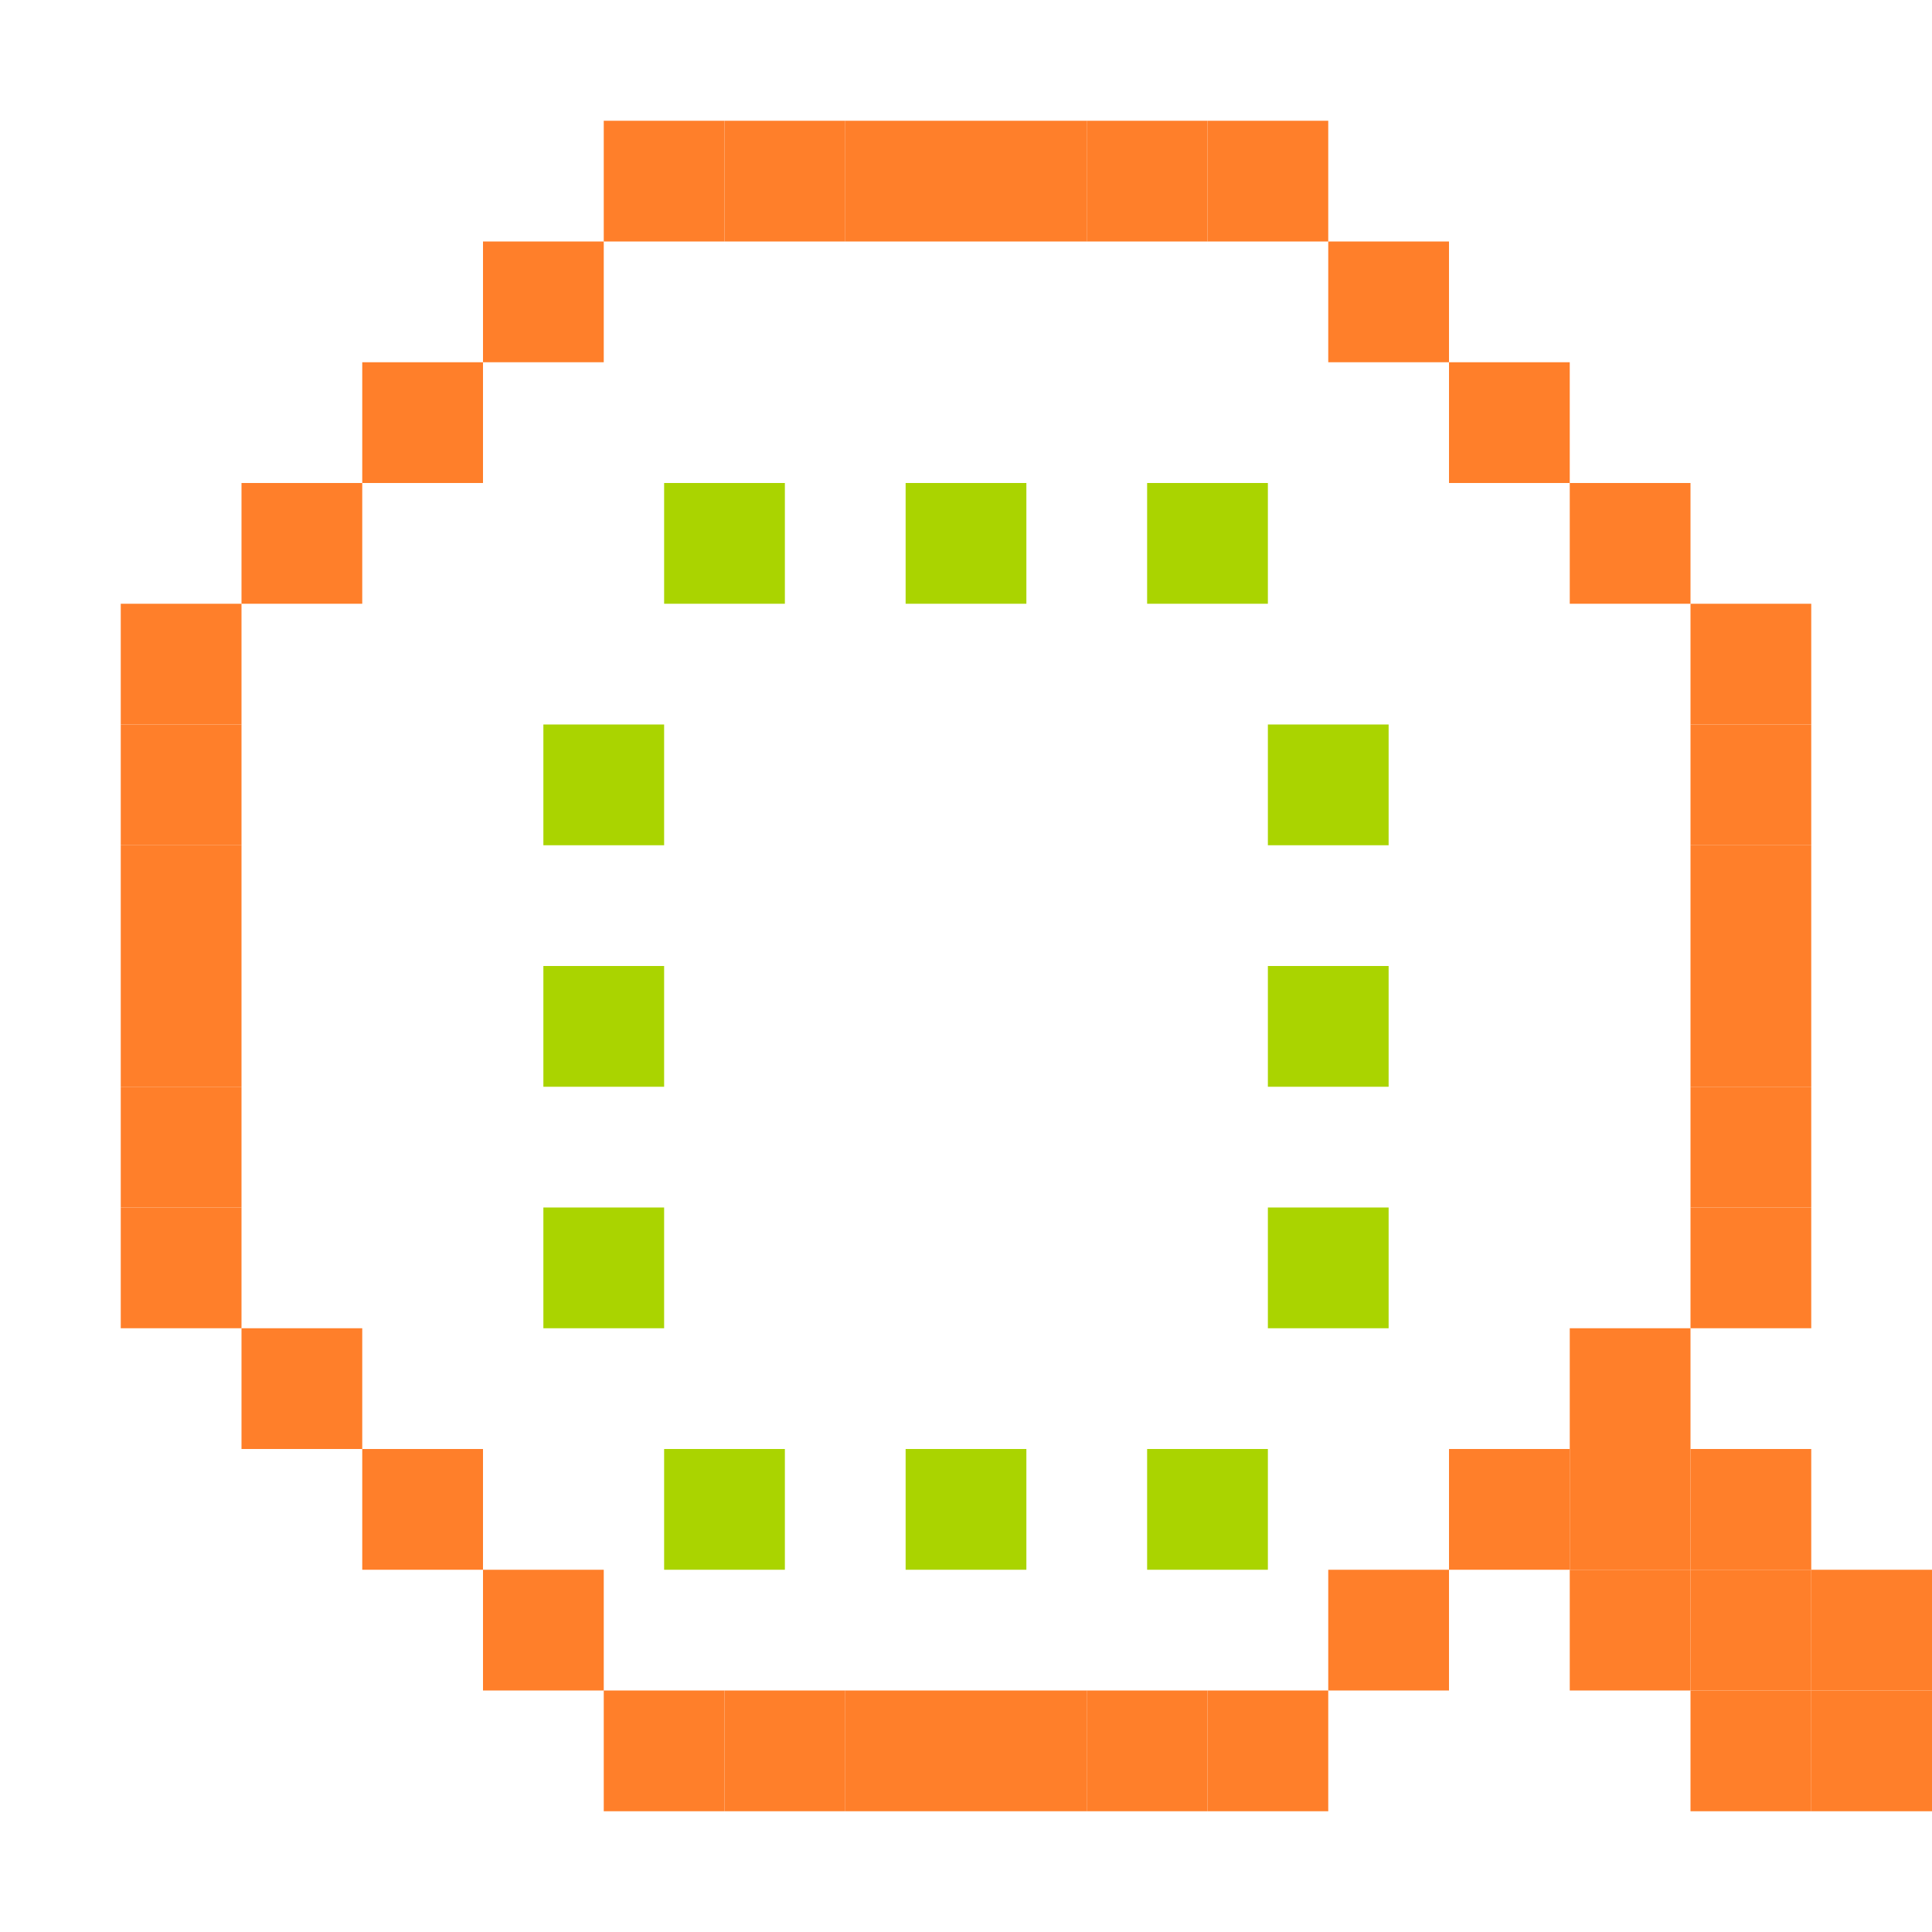
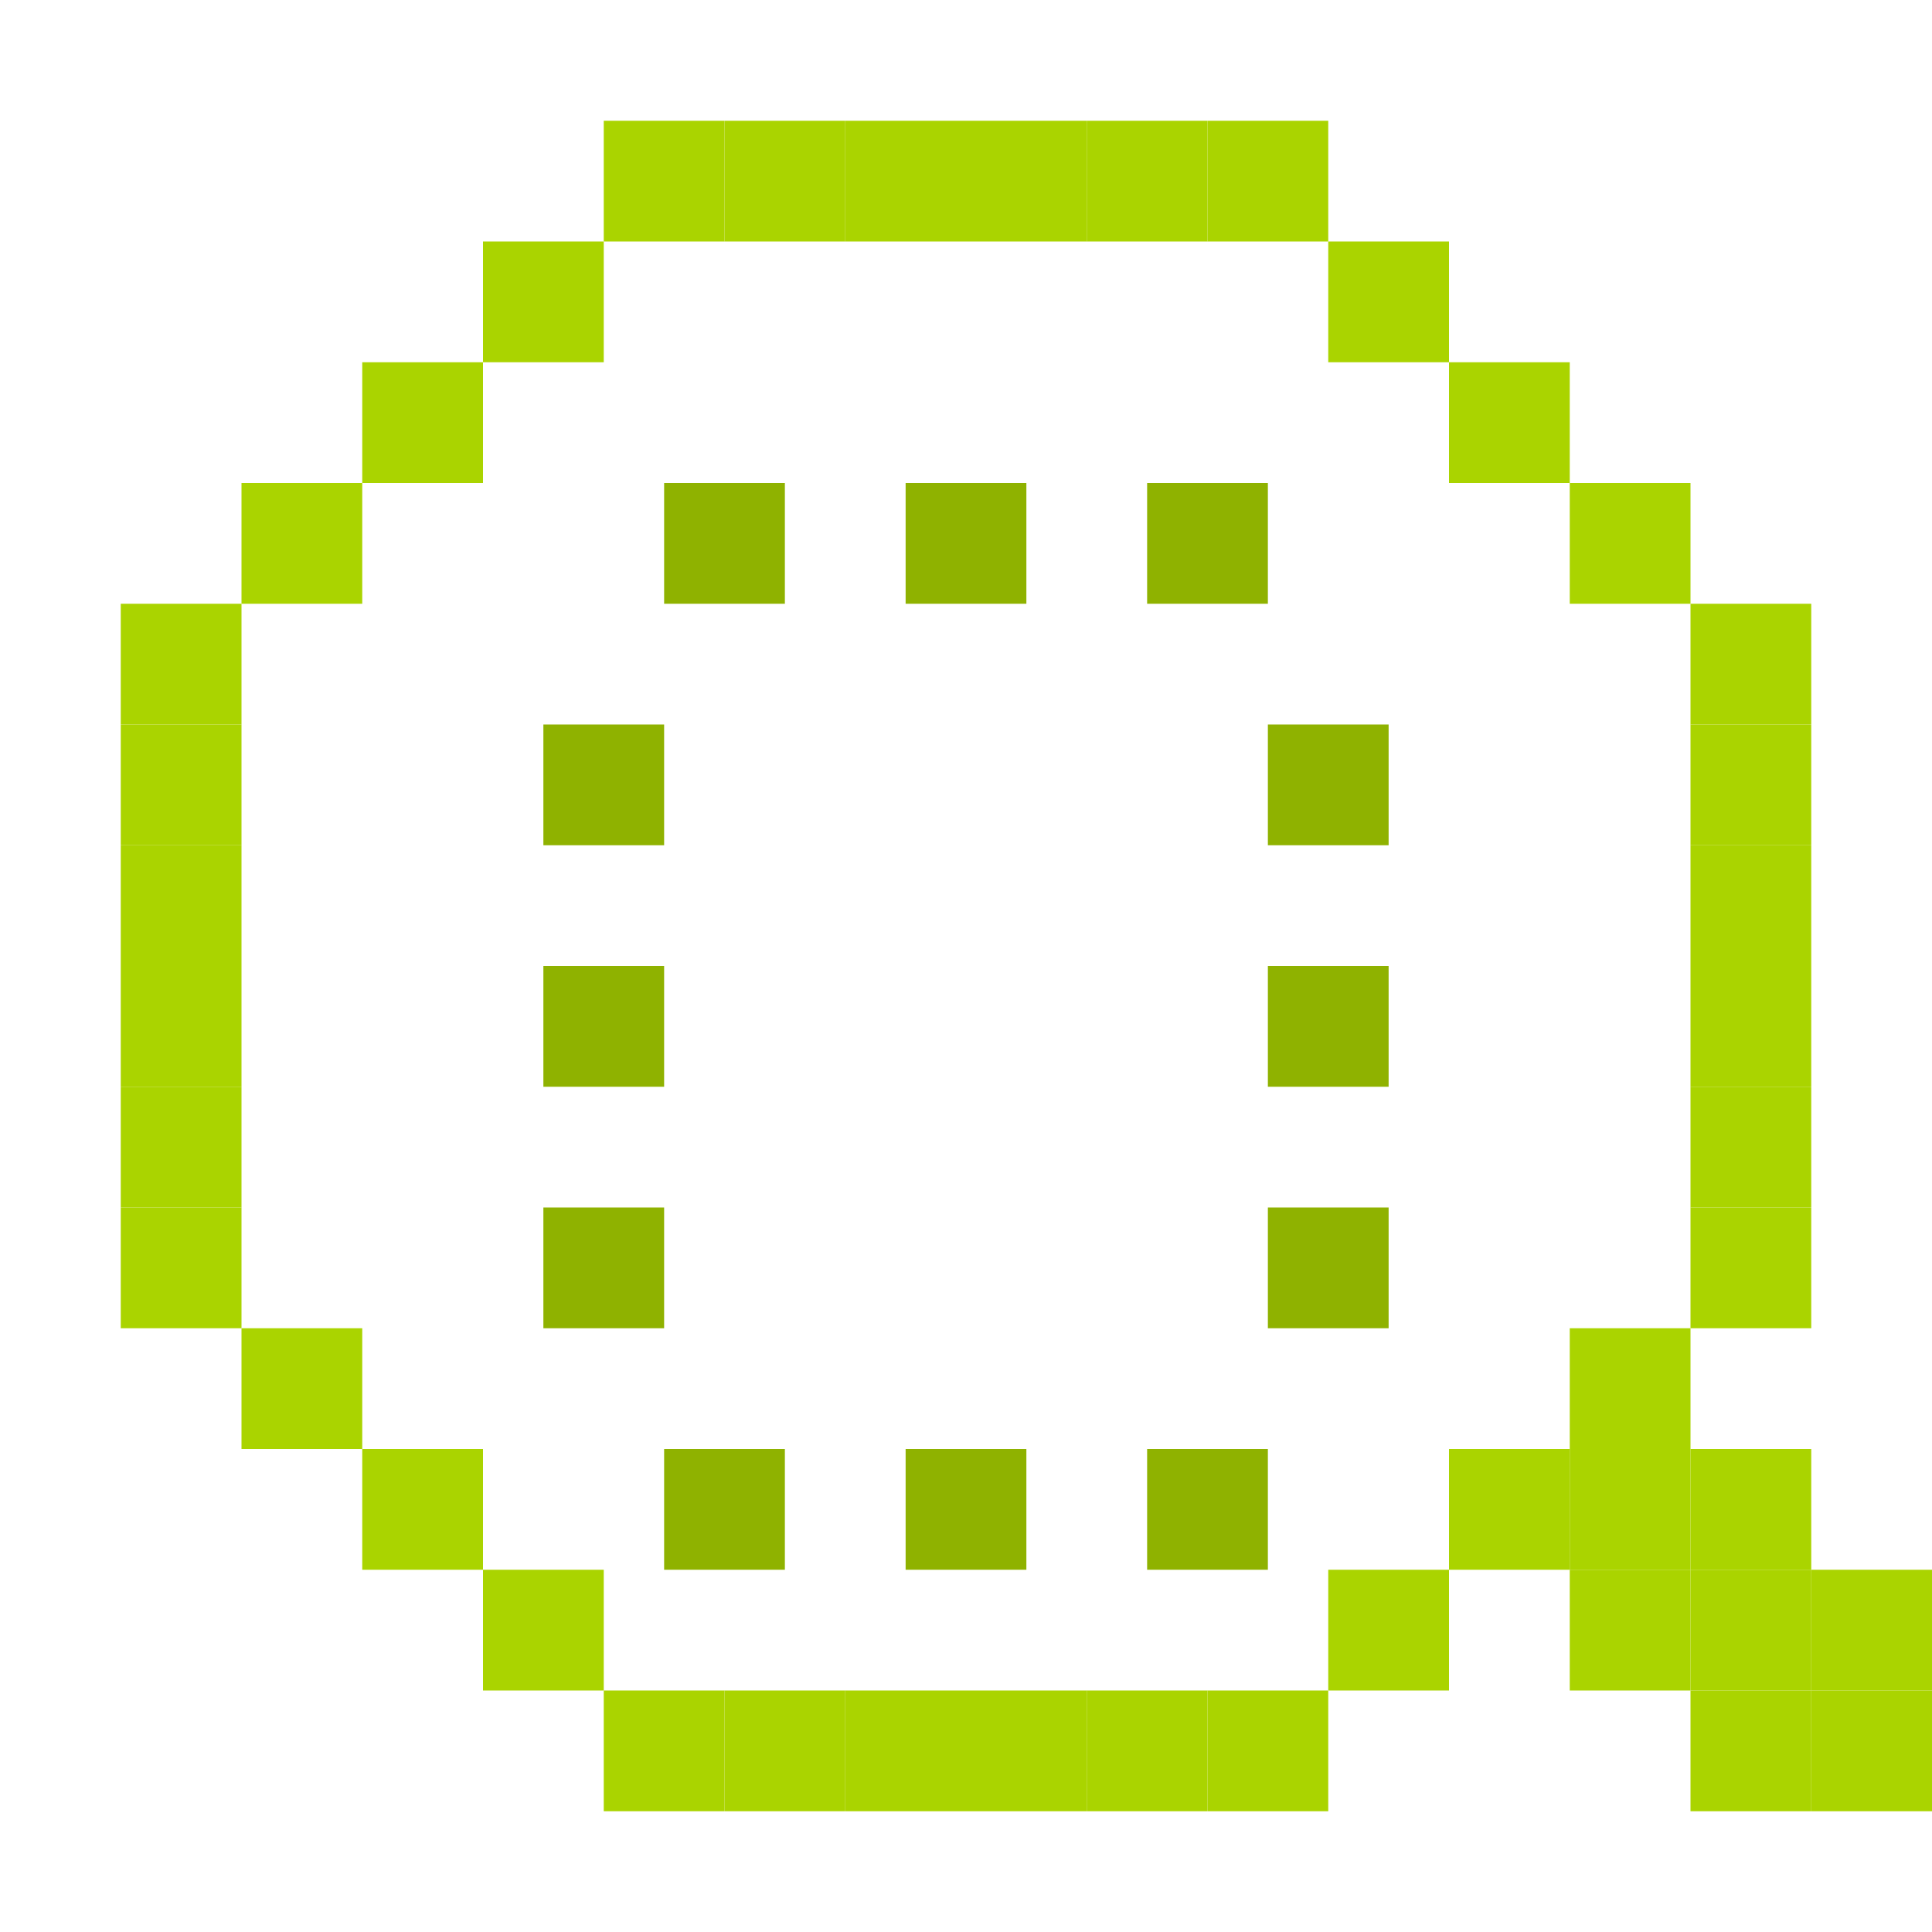
<svg xmlns="http://www.w3.org/2000/svg" width="256" height="256" viewBox="0 0 256 256" id="svg2" version="1.1">
  <defs id="defs4" />
  <g id="layer1" transform="translate(0,-796.3622)">
-     <rect style="fill:#ff7f2a;fill-opacity:1;stroke:none" id="rect3168" width="16" height="16" x="48" y="844.362" />
-     <rect style="fill:#ff7f2a;fill-opacity:1;stroke:none" id="rect3168-5" width="16" height="16" x="64" y="828.362" />
-     <rect style="fill:#ff7f2a;fill-opacity:1;stroke:none" id="rect3168-55" width="16" height="16" x="80" y="812.362" />
-     <rect style="fill:#ff7f2a;fill-opacity:1;stroke:none" id="rect3168-4" width="16" height="16" x="96" y="812.362" />
-     <rect style="fill:#ff7f2a;fill-opacity:1;stroke:none" id="rect3168-50" width="16" height="16" x="112" y="812.362" />
-     <rect style="fill:#ff7f2a;fill-opacity:1;stroke:none" id="rect3168-1" width="16" height="16" x="128" y="812.362" />
-     <rect style="fill:#ff7f2a;fill-opacity:1;stroke:none" id="rect3168-8" width="16" height="16" x="144" y="812.362" />
-     <rect style="fill:#ff7f2a;fill-opacity:1;stroke:none" id="rect3168-6" width="16" height="16" x="160" y="812.362" />
-     <rect style="fill:#ff7f2a;fill-opacity:1;stroke:none" id="rect3168-3" width="16" height="16" x="176" y="828.362" />
-     <rect style="fill:#ff7f2a;fill-opacity:1;stroke:none" id="rect3168-0" width="16" height="16" x="192" y="844.362" />
-     <rect style="fill:#ff7f2a;fill-opacity:1;stroke:none" id="rect3168-34" width="16" height="16" x="208" y="860.362" />
-     <rect style="fill:#ff7f2a;fill-opacity:1;stroke:none" id="rect3168-86" width="16" height="16" x="224" y="876.362" />
-     <rect style="fill:#ff7f2a;fill-opacity:1;stroke:none" id="rect3168-52" width="16" height="16" x="224" y="892.362" />
-     <rect style="fill:#ff7f2a;fill-opacity:1;stroke:none" id="rect3168-12" width="16" height="16" x="224" y="908.362" />
-     <rect style="fill:#ff7f2a;fill-opacity:1;stroke:none" id="rect3168-06" width="16" height="16" x="224" y="924.362" />
-     <rect style="fill:#ff7f2a;fill-opacity:1;stroke:none" id="rect3168-2" width="16" height="16" x="224" y="940.362" />
-     <rect style="fill:#ff7f2a;fill-opacity:1;stroke:none" id="rect3168-7" width="16" height="16" x="224" y="956.362" />
-     <rect style="fill:#ff7f2a;fill-opacity:1;stroke:none" id="rect3168-555" width="16" height="16" x="208" y="972.362" />
-     <rect style="fill:#ff7f2a;fill-opacity:1;stroke:none" id="rect3168-76" width="16" height="16" x="224" y="988.362" />
-     <rect style="fill:#ff7f2a;fill-opacity:1;stroke:none" id="rect3168-61" width="16" height="16" x="192" y="988.362" />
-     <rect style="fill:#ff7f2a;fill-opacity:1;stroke:none" id="rect3168-9" width="16" height="16" x="176" y="1004.362" />
-     <rect style="fill:#ff7f2a;fill-opacity:1;stroke:none" id="rect3168-28" width="16" height="16" x="160" y="1020.362" />
-     <rect style="fill:#ff7f2a;fill-opacity:1;stroke:none" id="rect3168-58" width="16" height="16" x="144" y="1020.362" />
-     <rect style="fill:#ff7f2a;fill-opacity:1;stroke:none" id="rect3168-67" width="16" height="16" x="128" y="1020.362" />
-     <rect style="fill:#ff7f2a;fill-opacity:1;stroke:none" id="rect3168-26" width="16" height="16" x="112" y="1020.362" />
-     <rect style="fill:#ff7f2a;fill-opacity:1;stroke:none" id="rect3168-35" width="16" height="16" x="96" y="1020.362" />
-     <rect style="fill:#ff7f2a;fill-opacity:1;stroke:none" id="rect3168-69" width="16" height="16" x="80" y="1020.362" />
-     <rect style="fill:#ff7f2a;fill-opacity:1;stroke:none" id="rect3168-97" width="16" height="16" x="64" y="1004.362" />
-     <rect style="fill:#ff7f2a;fill-opacity:1;stroke:none" id="rect3168-56" width="16" height="16" x="48" y="988.362" />
-     <rect style="fill:#ff7f2a;fill-opacity:1;stroke:none" id="rect3168-96" width="16" height="16" x="32" y="972.362" />
-     <rect style="fill:#ff7f2a;fill-opacity:1;stroke:none" id="rect3168-81" width="16" height="16" x="16" y="956.362" />
-     <rect style="fill:#ff7f2a;fill-opacity:1;stroke:none" id="rect3168-22" width="16" height="16" x="16" y="940.362" />
-     <rect style="fill:#ff7f2a;fill-opacity:1;stroke:none" id="rect3168-19" width="16" height="16" x="16" y="924.362" />
-     <rect style="fill:#ff7f2a;fill-opacity:1;stroke:none" id="rect3168-768" width="16" height="16" x="16" y="908.362" />
-     <rect style="fill:#ff7f2a;fill-opacity:1;stroke:none" id="rect3168-32" width="16" height="16" x="16" y="892.362" />
-     <rect style="fill:#ff7f2a;fill-opacity:1;stroke:none" id="rect3168-15" width="16" height="16" x="16" y="876.362" />
-     <rect style="fill:#ff7f2a;fill-opacity:1;stroke:none" id="rect3168-62" width="16" height="16" x="32" y="860.362" />
-     <rect style="fill:#ff7f2a;fill-opacity:1;stroke:none" id="rect3168-07" width="16" height="16" x="240" y="1004.362" />
-     <rect style="fill:#ff7f2a;fill-opacity:1;stroke:none" id="rect3168-76-4" width="16" height="16" x="208" y="988.362" />
-     <rect style="fill:#ff7f2a;fill-opacity:1;stroke:none" id="rect3168-76-9" width="16" height="16" x="224" y="1004.362" />
-     <rect style="fill:#ff7f2a;fill-opacity:1;stroke:none" id="rect3168-76-6" width="16" height="16" x="240" y="1020.362" />
-     <rect style="fill:#ff7f2a;fill-opacity:1;stroke:none" id="rect3168-76-49" width="16" height="16" x="208" y="1004.362" />
-     <rect style="fill:#ff7f2a;fill-opacity:1;stroke:none" id="rect3168-76-8" width="16" height="16" x="224" y="1020.362" />
-     <rect style="fill:#aad400;fill-opacity:1;stroke:none" id="rect3168-49-16" width="16" height="16" x="152" y="988.362" />
-     <rect style="fill:#aad400;fill-opacity:1;stroke:none" id="rect3168-49-16-5" width="16" height="16" x="120" y="988.362" />
-     <rect style="fill:#aad400;fill-opacity:1;stroke:none" id="rect3168-49-16-8" width="16" height="16" x="88" y="988.362" />
-     <rect style="fill:#aad400;fill-opacity:1;stroke:none" id="rect3168-49-16-7" width="16" height="16" x="72" y="956.362" />
-     <rect style="fill:#aad400;fill-opacity:1;stroke:none" id="rect3168-49-16-88" width="16" height="16" x="72" y="924.362" />
-     <rect style="fill:#aad400;fill-opacity:1;stroke:none" id="rect3168-49-16-58" width="16" height="16" x="72" y="892.362" />
-     <rect style="fill:#aad400;fill-opacity:1;stroke:none" id="rect3168-49-16-78" width="16" height="16" x="88" y="860.362" />
-     <rect style="fill:#aad400;fill-opacity:1;stroke:none" id="rect3168-49-16-3" width="16" height="16" x="120" y="860.362" />
-     <rect style="fill:#aad400;fill-opacity:1;stroke:none" id="rect3168-49-16-14" width="16" height="16" x="152" y="860.362" />
-     <rect style="fill:#aad400;fill-opacity:1;stroke:none" id="rect3168-49-16-788" width="16" height="16" x="168" y="892.362" />
-     <rect style="fill:#aad400;fill-opacity:1;stroke:none" id="rect3168-49-16-2" width="16" height="16" x="168" y="924.362" />
-     <rect style="fill:#aad400;fill-opacity:1;stroke:none" id="rect3168-49-16-19" width="16" height="16" x="168" y="956.362" />
+     <rect style="fill:#aad400;fill-opacity:1;stroke:none" id="rect3168" width="16" height="16" x="48" y="844.362" />
+     <rect style="fill:#aad400;fill-opacity:1;stroke:none" id="rect3168-5" width="16" height="16" x="64" y="828.362" />
+     <rect style="fill:#aad400;fill-opacity:1;stroke:none" id="rect3168-55" width="16" height="16" x="80" y="812.362" />
+     <rect style="fill:#aad400;fill-opacity:1;stroke:none" id="rect3168-4" width="16" height="16" x="96" y="812.362" />
+     <rect style="fill:#aad400;fill-opacity:1;stroke:none" id="rect3168-50" width="16" height="16" x="112" y="812.362" />
+     <rect style="fill:#aad400;fill-opacity:1;stroke:none" id="rect3168-1" width="16" height="16" x="128" y="812.362" />
+     <rect style="fill:#aad400;fill-opacity:1;stroke:none" id="rect3168-8" width="16" height="16" x="144" y="812.362" />
+     <rect style="fill:#aad400;fill-opacity:1;stroke:none" id="rect3168-6" width="16" height="16" x="160" y="812.362" />
+     <rect style="fill:#aad400;fill-opacity:1;stroke:none" id="rect3168-3" width="16" height="16" x="176" y="828.362" />
+     <rect style="fill:#aad400;fill-opacity:1;stroke:none" id="rect3168-0" width="16" height="16" x="192" y="844.362" />
+     <rect style="fill:#aad400;fill-opacity:1;stroke:none" id="rect3168-34" width="16" height="16" x="208" y="860.362" />
+     <rect style="fill:#aad400;fill-opacity:1;stroke:none" id="rect3168-86" width="16" height="16" x="224" y="876.362" />
+     <rect style="fill:#aad400;fill-opacity:1;stroke:none" id="rect3168-52" width="16" height="16" x="224" y="892.362" />
+     <rect style="fill:#aad400;fill-opacity:1;stroke:none" id="rect3168-12" width="16" height="16" x="224" y="908.362" />
+     <rect style="fill:#aad400;fill-opacity:1;stroke:none" id="rect3168-06" width="16" height="16" x="224" y="924.362" />
+     <rect style="fill:#aad400;fill-opacity:1;stroke:none" id="rect3168-2" width="16" height="16" x="224" y="940.362" />
+     <rect style="fill:#aad400;fill-opacity:1;stroke:none" id="rect3168-7" width="16" height="16" x="224" y="956.362" />
+     <rect style="fill:#aad400;fill-opacity:1;stroke:none" id="rect3168-555" width="16" height="16" x="208" y="972.362" />
+     <rect style="fill:#aad400;fill-opacity:1;stroke:none" id="rect3168-76" width="16" height="16" x="224" y="988.362" />
+     <rect style="fill:#aad400;fill-opacity:1;stroke:none" id="rect3168-61" width="16" height="16" x="192" y="988.362" />
+     <rect style="fill:#aad400;fill-opacity:1;stroke:none" id="rect3168-9" width="16" height="16" x="176" y="1004.362" />
+     <rect style="fill:#aad400;fill-opacity:1;stroke:none" id="rect3168-28" width="16" height="16" x="160" y="1020.362" />
+     <rect style="fill:#aad400;fill-opacity:1;stroke:none" id="rect3168-58" width="16" height="16" x="144" y="1020.362" />
+     <rect style="fill:#aad400;fill-opacity:1;stroke:none" id="rect3168-67" width="16" height="16" x="128" y="1020.362" />
+     <rect style="fill:#aad400;fill-opacity:1;stroke:none" id="rect3168-26" width="16" height="16" x="112" y="1020.362" />
+     <rect style="fill:#aad400;fill-opacity:1;stroke:none" id="rect3168-35" width="16" height="16" x="96" y="1020.362" />
+     <rect style="fill:#aad400;fill-opacity:1;stroke:none" id="rect3168-69" width="16" height="16" x="80" y="1020.362" />
+     <rect style="fill:#aad400;fill-opacity:1;stroke:none" id="rect3168-97" width="16" height="16" x="64" y="1004.362" />
+     <rect style="fill:#aad400;fill-opacity:1;stroke:none" id="rect3168-56" width="16" height="16" x="48" y="988.362" />
+     <rect style="fill:#aad400;fill-opacity:1;stroke:none" id="rect3168-96" width="16" height="16" x="32" y="972.362" />
+     <rect style="fill:#aad400;fill-opacity:1;stroke:none" id="rect3168-81" width="16" height="16" x="16" y="956.362" />
+     <rect style="fill:#aad400;fill-opacity:1;stroke:none" id="rect3168-22" width="16" height="16" x="16" y="940.362" />
+     <rect style="fill:#aad400;fill-opacity:1;stroke:none" id="rect3168-19" width="16" height="16" x="16" y="924.362" />
+     <rect style="fill:#aad400;fill-opacity:1;stroke:none" id="rect3168-768" width="16" height="16" x="16" y="908.362" />
+     <rect style="fill:#aad400;fill-opacity:1;stroke:none" id="rect3168-32" width="16" height="16" x="16" y="892.362" />
+     <rect style="fill:#aad400;fill-opacity:1;stroke:none" id="rect3168-15" width="16" height="16" x="16" y="876.362" />
+     <rect style="fill:#aad400;fill-opacity:1;stroke:none" id="rect3168-62" width="16" height="16" x="32" y="860.362" />
+     <rect style="fill:#aad400;fill-opacity:1;stroke:none" id="rect3168-07" width="16" height="16" x="240" y="1004.362" />
+     <rect style="fill:#aad400;fill-opacity:1;stroke:none" id="rect3168-76-4" width="16" height="16" x="208" y="988.362" />
+     <rect style="fill:#aad400;fill-opacity:1;stroke:none" id="rect3168-76-9" width="16" height="16" x="224" y="1004.362" />
+     <rect style="fill:#aad400;fill-opacity:1;stroke:none" id="rect3168-76-6" width="16" height="16" x="240" y="1020.362" />
+     <rect style="fill:#aad400;fill-opacity:1;stroke:none" id="rect3168-76-49" width="16" height="16" x="208" y="1004.362" />
+     <rect style="fill:#aad400;fill-opacity:1;stroke:none" id="rect3168-76-8" width="16" height="16" x="224" y="1020.362" />
+     <rect style="fill:#8fb200;fill-opacity:1;stroke:none" id="rect3168-49-16" width="16" height="16" x="152" y="988.362" />
+     <rect style="fill:#8fb200;fill-opacity:1;stroke:none" id="rect3168-49-16-5" width="16" height="16" x="120" y="988.362" />
+     <rect style="fill:#8fb200;fill-opacity:1;stroke:none" id="rect3168-49-16-8" width="16" height="16" x="88" y="988.362" />
+     <rect style="fill:#8fb200;fill-opacity:1;stroke:none" id="rect3168-49-16-7" width="16" height="16" x="72" y="956.362" />
+     <rect style="fill:#8fb200;fill-opacity:1;stroke:none" id="rect3168-49-16-88" width="16" height="16" x="72" y="924.362" />
+     <rect style="fill:#8fb200;fill-opacity:1;stroke:none" id="rect3168-49-16-58" width="16" height="16" x="72" y="892.362" />
+     <rect style="fill:#8fb200;fill-opacity:1;stroke:none" id="rect3168-49-16-78" width="16" height="16" x="88" y="860.362" />
+     <rect style="fill:#8fb200;fill-opacity:1;stroke:none" id="rect3168-49-16-3" width="16" height="16" x="120" y="860.362" />
+     <rect style="fill:#8fb200;fill-opacity:1;stroke:none" id="rect3168-49-16-14" width="16" height="16" x="152" y="860.362" />
+     <rect style="fill:#8fb200;fill-opacity:1;stroke:none" id="rect3168-49-16-788" width="16" height="16" x="168" y="892.362" />
+     <rect style="fill:#8fb200;fill-opacity:1;stroke:none" id="rect3168-49-16-2" width="16" height="16" x="168" y="924.362" />
+     <rect style="fill:#8fb200;fill-opacity:1;stroke:none" id="rect3168-49-16-19" width="16" height="16" x="168" y="956.362" />
  </g>
  <g id="layer2" />
</svg>
